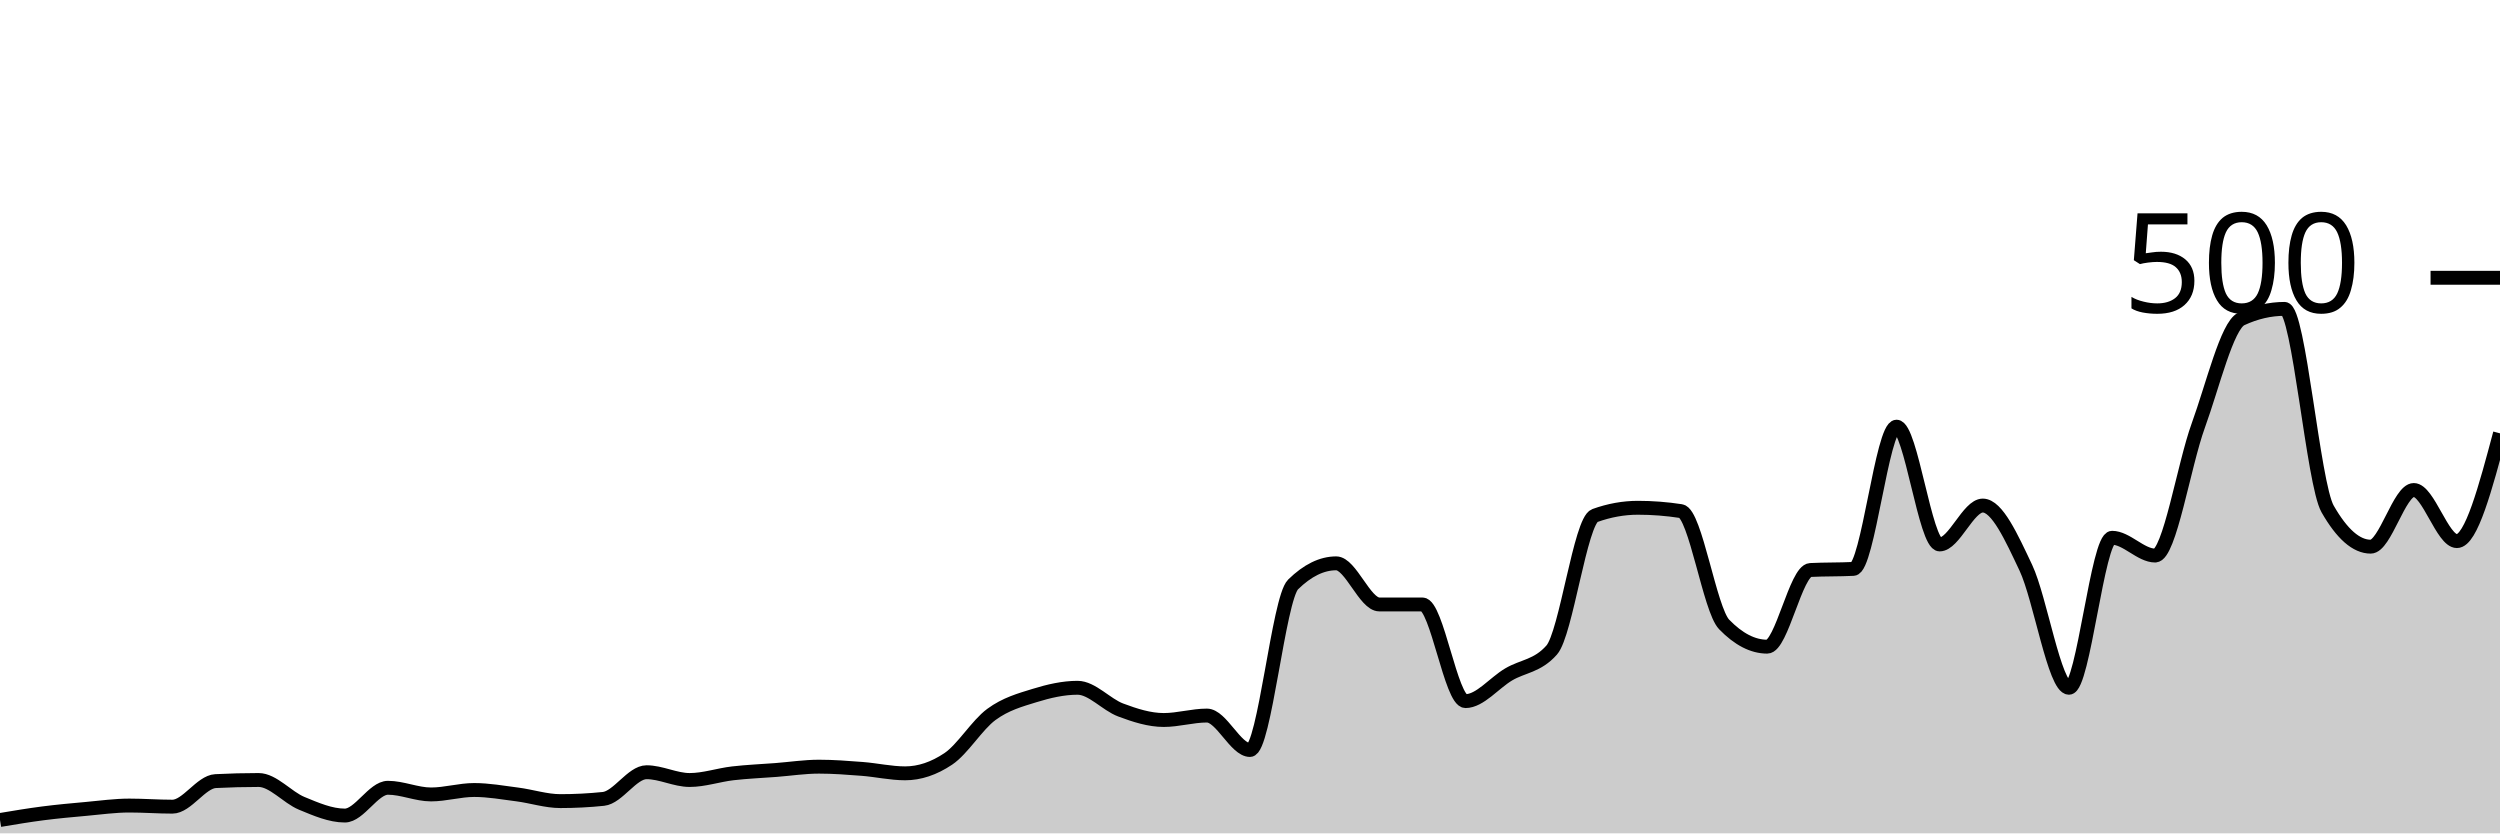
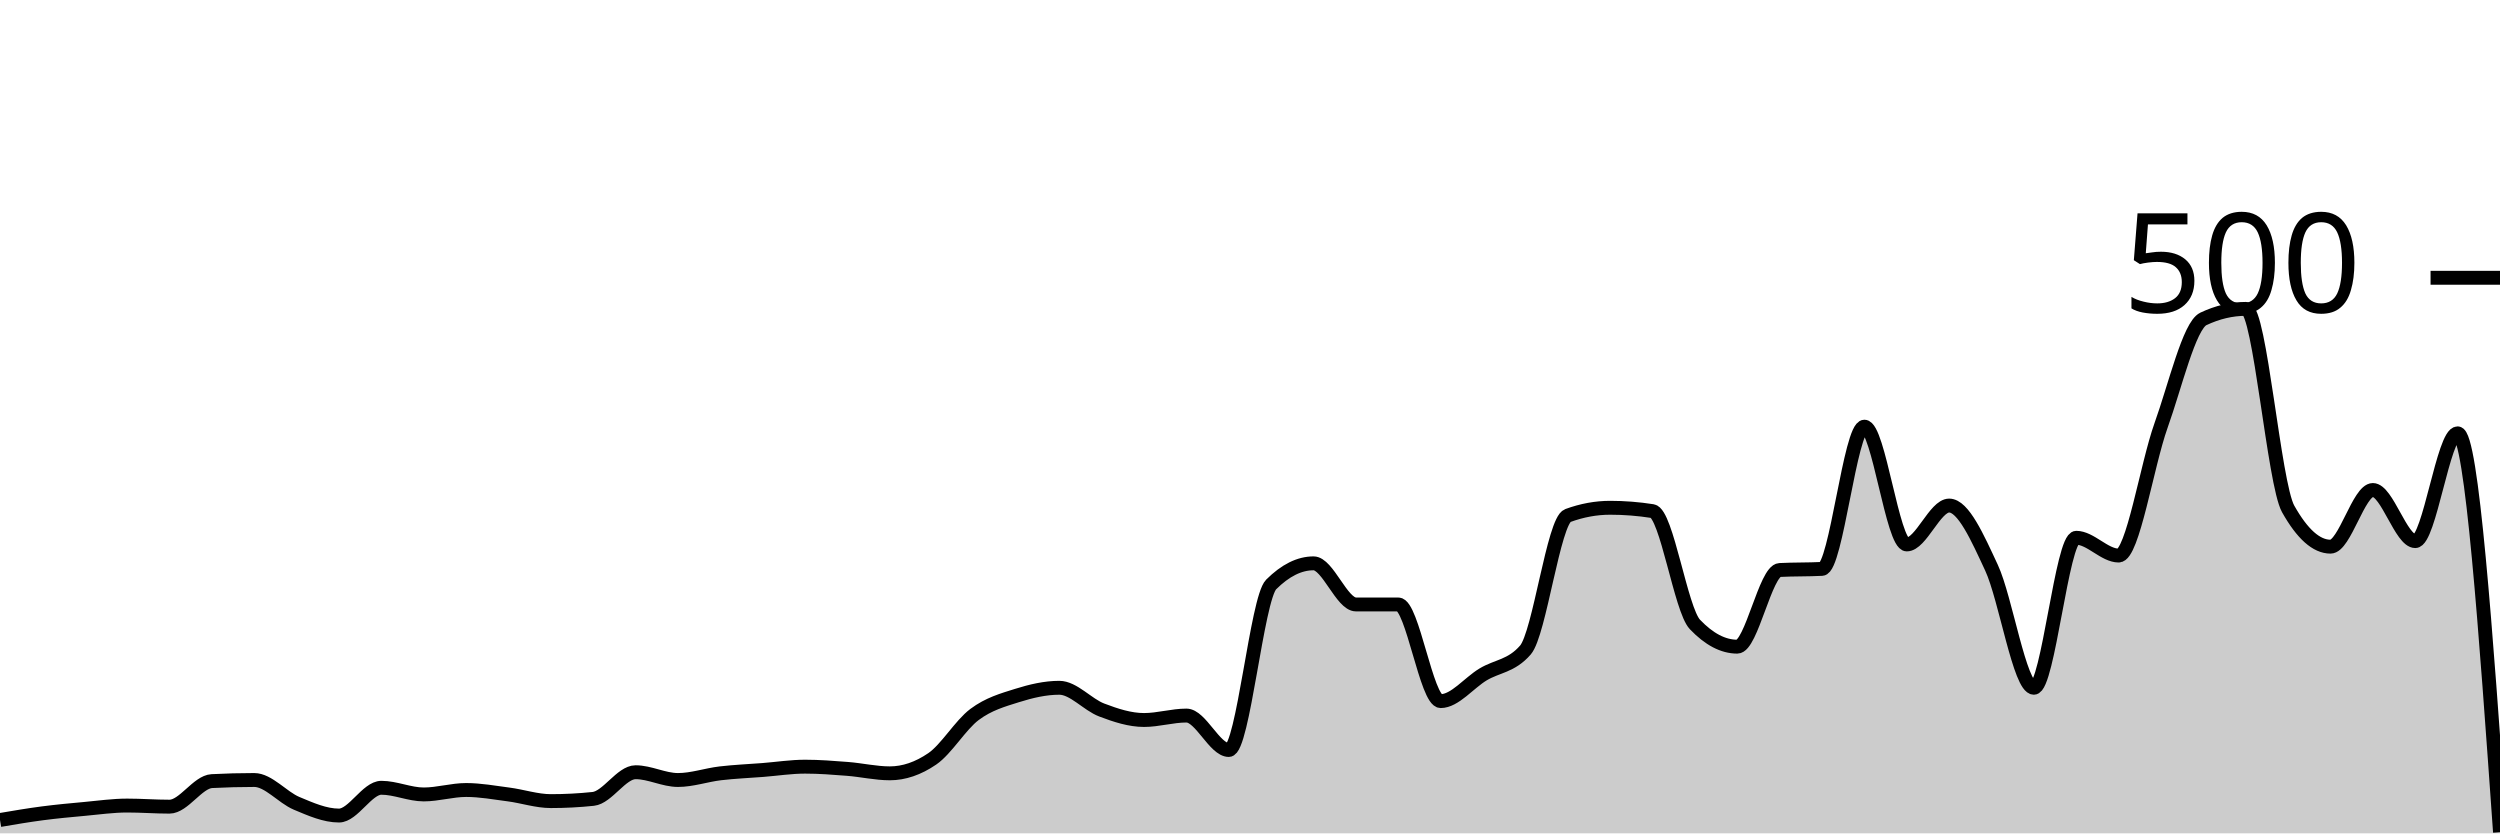
<svg xmlns="http://www.w3.org/2000/svg" viewBox="0 0 180 60">
  <g transform="translate(0,20)">
-     <path class="area" fill="rgba(0, 0, 0, 0.2)" d="M0,39.04C1.034,38.867,2.069,38.693,3.103,38.56C4.138,38.427,5.172,38.333,6.207,38.24C7.241,38.147,8.276,38,9.31,38C10.345,38,11.379,38.08,12.414,38.08C13.448,38.08,14.483,36.293,15.517,36.24C16.552,36.187,17.586,36.16,18.621,36.16C19.655,36.16,20.69,37.413,21.724,37.84C22.759,38.267,23.793,38.72,24.828,38.72C25.862,38.72,26.897,36.72,27.931,36.72C28.966,36.72,30,37.2,31.034,37.2C32.069,37.2,33.103,36.88,34.138,36.88C35.172,36.88,36.207,37.067,37.241,37.2C38.276,37.333,39.31,37.68,40.345,37.68C41.379,37.68,42.414,37.627,43.448,37.52C44.483,37.413,45.517,35.6,46.552,35.6C47.586,35.6,48.621,36.16,49.655,36.16C50.69,36.16,51.724,35.8,52.759,35.68C53.793,35.56,54.828,35.52,55.862,35.44C56.897,35.36,57.931,35.2,58.966,35.2C60,35.2,61.034,35.28,62.069,35.36C63.103,35.44,64.138,35.68,65.172,35.68C66.207,35.68,67.241,35.333,68.276,34.64C69.31,33.947,70.345,32.2,71.379,31.44C72.414,30.68,73.448,30.4,74.483,30.08C75.517,29.76,76.552,29.52,77.586,29.52C78.621,29.52,79.655,30.733,80.69,31.12C81.724,31.507,82.759,31.84,83.793,31.84C84.828,31.84,85.862,31.52,86.897,31.52C87.931,31.52,88.966,34,90,34C91.034,34,92.069,23.093,93.103,22.08C94.138,21.067,95.172,20.56,96.207,20.56C97.241,20.56,98.276,23.52,99.31,23.52C100.345,23.52,101.379,23.52,102.414,23.52C103.448,23.52,104.483,30.48,105.517,30.48C106.552,30.48,107.586,29.173,108.621,28.56C109.655,27.947,110.69,27.973,111.724,26.8C112.759,25.627,113.793,17.493,114.828,17.12C115.862,16.747,116.897,16.56,117.931,16.56C118.966,16.56,120,16.64,121.034,16.8C122.069,16.96,123.103,23.893,124.138,24.96C125.172,26.027,126.207,26.56,127.241,26.56C128.276,26.56,129.31,21.093,130.345,21.04C131.379,20.987,132.414,21.013,133.448,20.96C134.483,20.907,135.517,10.72,136.552,10.72C137.586,10.72,138.621,19.2,139.655,19.2C140.69,19.2,141.724,16.4,142.759,16.4C143.793,16.4,144.828,18.693,145.862,20.88C146.897,23.067,147.931,29.52,148.966,29.52C150,29.52,151.034,18.72,152.069,18.72C153.103,18.72,154.138,20,155.172,20C156.207,20,157.241,13.48,158.276,10.64C159.31,7.8,160.345,3.44,161.379,2.96C162.414,2.48,163.448,2.24,164.483,2.24C165.517,2.24,166.552,14.827,167.586,16.64C168.621,18.453,169.655,19.36,170.69,19.36C171.724,19.36,172.759,15.28,173.793,15.28C174.828,15.28,175.862,18.96,176.897,18.96C177.931,18.96,178.966,15.08,180,11.2L180,40C178.966,40,177.931,40,176.897,40C175.862,40,174.828,40,173.793,40C172.759,40,171.724,40,170.69,40C169.655,40,168.621,40,167.586,40C166.552,40,165.517,40,164.483,40C163.448,40,162.414,40,161.379,40C160.345,40,159.31,40,158.276,40C157.241,40,156.207,40,155.172,40C154.138,40,153.103,40,152.069,40C151.034,40,150,40,148.966,40C147.931,40,146.897,40,145.862,40C144.828,40,143.793,40,142.759,40C141.724,40,140.69,40,139.655,40C138.621,40,137.586,40,136.552,40C135.517,40,134.483,40,133.448,40C132.414,40,131.379,40,130.345,40C129.31,40,128.276,40,127.241,40C126.207,40,125.172,40,124.138,40C123.103,40,122.069,40,121.034,40C120,40,118.966,40,117.931,40C116.897,40,115.862,40,114.828,40C113.793,40,112.759,40,111.724,40C110.69,40,109.655,40,108.621,40C107.586,40,106.552,40,105.517,40C104.483,40,103.448,40,102.414,40C101.379,40,100.345,40,99.31,40C98.276,40,97.241,40,96.207,40C95.172,40,94.138,40,93.103,40C92.069,40,91.034,40,90,40C88.966,40,87.931,40,86.897,40C85.862,40,84.828,40,83.793,40C82.759,40,81.724,40,80.69,40C79.655,40,78.621,40,77.586,40C76.552,40,75.517,40,74.483,40C73.448,40,72.414,40,71.379,40C70.345,40,69.31,40,68.276,40C67.241,40,66.207,40,65.172,40C64.138,40,63.103,40,62.069,40C61.034,40,60,40,58.966,40C57.931,40,56.897,40,55.862,40C54.828,40,53.793,40,52.759,40C51.724,40,50.69,40,49.655,40C48.621,40,47.586,40,46.552,40C45.517,40,44.483,40,43.448,40C42.414,40,41.379,40,40.345,40C39.31,40,38.276,40,37.241,40C36.207,40,35.172,40,34.138,40C33.103,40,32.069,40,31.034,40C30,40,28.966,40,27.931,40C26.897,40,25.862,40,24.828,40C23.793,40,22.759,40,21.724,40C20.69,40,19.655,40,18.621,40C17.586,40,16.552,40,15.517,40C14.483,40,13.448,40,12.414,40C11.379,40,10.345,40,9.31,40C8.276,40,7.241,40,6.207,40C5.172,40,4.138,40,3.103,40C2.069,40,1.034,40,0,40Z" />
-     <path class="line" stroke="black" fill="none" d="M0,39.04C1.034,38.867,2.069,38.693,3.103,38.56C4.138,38.427,5.172,38.333,6.207,38.24C7.241,38.147,8.276,38,9.31,38C10.345,38,11.379,38.08,12.414,38.08C13.448,38.08,14.483,36.293,15.517,36.24C16.552,36.187,17.586,36.16,18.621,36.16C19.655,36.16,20.69,37.413,21.724,37.84C22.759,38.267,23.793,38.72,24.828,38.72C25.862,38.72,26.897,36.72,27.931,36.72C28.966,36.72,30,37.2,31.034,37.2C32.069,37.2,33.103,36.88,34.138,36.88C35.172,36.88,36.207,37.067,37.241,37.2C38.276,37.333,39.31,37.68,40.345,37.68C41.379,37.68,42.414,37.627,43.448,37.52C44.483,37.413,45.517,35.6,46.552,35.6C47.586,35.6,48.621,36.16,49.655,36.16C50.69,36.16,51.724,35.8,52.759,35.68C53.793,35.56,54.828,35.52,55.862,35.44C56.897,35.36,57.931,35.2,58.966,35.2C60,35.2,61.034,35.28,62.069,35.36C63.103,35.44,64.138,35.68,65.172,35.68C66.207,35.68,67.241,35.333,68.276,34.64C69.31,33.947,70.345,32.2,71.379,31.44C72.414,30.68,73.448,30.4,74.483,30.08C75.517,29.76,76.552,29.52,77.586,29.52C78.621,29.52,79.655,30.733,80.69,31.12C81.724,31.507,82.759,31.84,83.793,31.84C84.828,31.84,85.862,31.52,86.897,31.52C87.931,31.52,88.966,34,90,34C91.034,34,92.069,23.093,93.103,22.08C94.138,21.067,95.172,20.56,96.207,20.56C97.241,20.56,98.276,23.52,99.31,23.52C100.345,23.52,101.379,23.52,102.414,23.52C103.448,23.52,104.483,30.48,105.517,30.48C106.552,30.48,107.586,29.173,108.621,28.56C109.655,27.947,110.69,27.973,111.724,26.8C112.759,25.627,113.793,17.493,114.828,17.12C115.862,16.747,116.897,16.56,117.931,16.56C118.966,16.56,120,16.64,121.034,16.8C122.069,16.96,123.103,23.893,124.138,24.96C125.172,26.027,126.207,26.56,127.241,26.56C128.276,26.56,129.31,21.093,130.345,21.04C131.379,20.987,132.414,21.013,133.448,20.96C134.483,20.907,135.517,10.72,136.552,10.72C137.586,10.72,138.621,19.2,139.655,19.2C140.69,19.2,141.724,16.4,142.759,16.4C143.793,16.4,144.828,18.693,145.862,20.88C146.897,23.067,147.931,29.52,148.966,29.52C150,29.52,151.034,18.72,152.069,18.72C153.103,18.72,154.138,20,155.172,20C156.207,20,157.241,13.48,158.276,10.64C159.31,7.8,160.345,3.44,161.379,2.96C162.414,2.48,163.448,2.24,164.483,2.24C165.517,2.24,166.552,14.827,167.586,16.64C168.621,18.453,169.655,19.36,170.69,19.36C171.724,19.36,172.759,15.28,173.793,15.28C174.828,15.28,175.862,18.96,176.897,18.96C177.931,18.96,178.966,15.08,180,11.2" />
+     <path class="area" fill="rgba(0, 0, 0, 0.2)" d="M0,39.04C1.017,38.867,2.034,38.693,3.051,38.56C4.068,38.427,5.085,38.333,6.102,38.24C7.119,38.147,8.136,38,9.153,38C10.169,38,11.186,38.08,12.203,38.08C13.22,38.08,14.237,36.293,15.254,36.24C16.271,36.187,17.288,36.16,18.305,36.16C19.322,36.16,20.339,37.413,21.356,37.84C22.373,38.267,23.39,38.72,24.407,38.72C25.424,38.72,26.441,36.72,27.458,36.72C28.475,36.72,29.492,37.2,30.508,37.2C31.525,37.2,32.542,36.88,33.559,36.88C34.576,36.88,35.593,37.067,36.61,37.2C37.627,37.333,38.644,37.68,39.661,37.68C40.678,37.68,41.695,37.627,42.712,37.52C43.729,37.413,44.746,35.6,45.763,35.6C46.78,35.6,47.797,36.16,48.814,36.16C49.831,36.16,50.847,35.8,51.864,35.68C52.881,35.56,53.898,35.52,54.915,35.44C55.932,35.36,56.949,35.2,57.966,35.2C58.983,35.2,60,35.28,61.017,35.36C62.034,35.44,63.051,35.68,64.068,35.68C65.085,35.68,66.102,35.333,67.119,34.64C68.136,33.947,69.153,32.2,70.169,31.44C71.186,30.68,72.203,30.4,73.22,30.08C74.237,29.76,75.254,29.52,76.271,29.52C77.288,29.52,78.305,30.733,79.322,31.12C80.339,31.507,81.356,31.84,82.373,31.84C83.39,31.84,84.407,31.52,85.424,31.52C86.441,31.52,87.458,34,88.475,34C89.492,34,90.508,23.093,91.525,22.08C92.542,21.067,93.559,20.56,94.576,20.56C95.593,20.56,96.61,23.52,97.627,23.52C98.644,23.52,99.661,23.52,100.678,23.52C101.695,23.52,102.712,30.48,103.729,30.48C104.746,30.48,105.763,29.173,106.78,28.56C107.797,27.947,108.814,27.973,109.831,26.8C110.847,25.627,111.864,17.493,112.881,17.12C113.898,16.747,114.915,16.56,115.932,16.56C116.949,16.56,117.966,16.64,118.983,16.8C120,16.96,121.017,23.893,122.034,24.96C123.051,26.027,124.068,26.56,125.085,26.56C126.102,26.56,127.119,21.093,128.136,21.04C129.153,20.987,130.169,21.013,131.186,20.96C132.203,20.907,133.22,10.72,134.237,10.72C135.254,10.72,136.271,19.2,137.288,19.2C138.305,19.2,139.322,16.4,140.339,16.4C141.356,16.4,142.373,18.693,143.39,20.88C144.407,23.067,145.424,29.52,146.441,29.52C147.458,29.52,148.475,18.72,149.492,18.72C150.508,18.72,151.525,20,152.542,20C153.559,20,154.576,13.48,155.593,10.64C156.61,7.8,157.627,3.44,158.644,2.96C159.661,2.48,160.678,2.24,161.695,2.24C162.712,2.24,163.729,14.827,164.746,16.64C165.763,18.453,166.78,19.36,167.797,19.36C168.814,19.36,169.831,15.28,170.847,15.28C171.864,15.28,172.881,18.96,173.898,18.96C174.915,18.96,175.932,11.2,176.949,11.2C177.966,11.2,178.983,25.56,180,39.92L180,40C178.983,40,177.966,40,176.949,40C175.932,40,174.915,40,173.898,40C172.881,40,171.864,40,170.847,40C169.831,40,168.814,40,167.797,40C166.78,40,165.763,40,164.746,40C163.729,40,162.712,40,161.695,40C160.678,40,159.661,40,158.644,40C157.627,40,156.61,40,155.593,40C154.576,40,153.559,40,152.542,40C151.525,40,150.508,40,149.492,40C148.475,40,147.458,40,146.441,40C145.424,40,144.407,40,143.39,40C142.373,40,141.356,40,140.339,40C139.322,40,138.305,40,137.288,40C136.271,40,135.254,40,134.237,40C133.22,40,132.203,40,131.186,40C130.169,40,129.153,40,128.136,40C127.119,40,126.102,40,125.085,40C124.068,40,123.051,40,122.034,40C121.017,40,120,40,118.983,40C117.966,40,116.949,40,115.932,40C114.915,40,113.898,40,112.881,40C111.864,40,110.847,40,109.831,40C108.814,40,107.797,40,106.78,40C105.763,40,104.746,40,103.729,40C102.712,40,101.695,40,100.678,40C99.661,40,98.644,40,97.627,40C96.61,40,95.593,40,94.576,40C93.559,40,92.542,40,91.525,40C90.508,40,89.492,40,88.475,40C87.458,40,86.441,40,85.424,40C84.407,40,83.39,40,82.373,40C81.356,40,80.339,40,79.322,40C78.305,40,77.288,40,76.271,40C75.254,40,74.237,40,73.22,40C72.203,40,71.186,40,70.169,40C69.153,40,68.136,40,67.119,40C66.102,40,65.085,40,64.068,40C63.051,40,62.034,40,61.017,40C60,40,58.983,40,57.966,40C56.949,40,55.932,40,54.915,40C53.898,40,52.881,40,51.864,40C50.847,40,49.831,40,48.814,40C47.797,40,46.78,40,45.763,40C44.746,40,43.729,40,42.712,40C41.695,40,40.678,40,39.661,40C38.644,40,37.627,40,36.61,40C35.593,40,34.576,40,33.559,40C32.542,40,31.525,40,30.508,40C29.492,40,28.475,40,27.458,40C26.441,40,25.424,40,24.407,40C23.39,40,22.373,40,21.356,40C20.339,40,19.322,40,18.305,40C17.288,40,16.271,40,15.254,40C14.237,40,13.22,40,12.203,40C11.186,40,10.169,40,9.153,40C8.136,40,7.119,40,6.102,40C5.085,40,4.068,40,3.051,40C2.034,40,1.017,40,0,40Z" />
+     <path class="line" stroke="black" fill="none" d="M0,39.04C1.017,38.867,2.034,38.693,3.051,38.56C4.068,38.427,5.085,38.333,6.102,38.24C7.119,38.147,8.136,38,9.153,38C10.169,38,11.186,38.08,12.203,38.08C13.22,38.08,14.237,36.293,15.254,36.24C16.271,36.187,17.288,36.16,18.305,36.16C19.322,36.16,20.339,37.413,21.356,37.84C22.373,38.267,23.39,38.72,24.407,38.72C25.424,38.72,26.441,36.72,27.458,36.72C28.475,36.72,29.492,37.2,30.508,37.2C31.525,37.2,32.542,36.88,33.559,36.88C34.576,36.88,35.593,37.067,36.61,37.2C37.627,37.333,38.644,37.68,39.661,37.68C40.678,37.68,41.695,37.627,42.712,37.52C43.729,37.413,44.746,35.6,45.763,35.6C46.78,35.6,47.797,36.16,48.814,36.16C49.831,36.16,50.847,35.8,51.864,35.68C52.881,35.56,53.898,35.52,54.915,35.44C55.932,35.36,56.949,35.2,57.966,35.2C58.983,35.2,60,35.28,61.017,35.36C62.034,35.44,63.051,35.68,64.068,35.68C65.085,35.68,66.102,35.333,67.119,34.64C68.136,33.947,69.153,32.2,70.169,31.44C71.186,30.68,72.203,30.4,73.22,30.08C74.237,29.76,75.254,29.52,76.271,29.52C77.288,29.52,78.305,30.733,79.322,31.12C80.339,31.507,81.356,31.84,82.373,31.84C83.39,31.84,84.407,31.52,85.424,31.52C86.441,31.52,87.458,34,88.475,34C89.492,34,90.508,23.093,91.525,22.08C92.542,21.067,93.559,20.56,94.576,20.56C95.593,20.56,96.61,23.52,97.627,23.52C98.644,23.52,99.661,23.52,100.678,23.52C101.695,23.52,102.712,30.48,103.729,30.48C104.746,30.48,105.763,29.173,106.78,28.56C107.797,27.947,108.814,27.973,109.831,26.8C110.847,25.627,111.864,17.493,112.881,17.12C113.898,16.747,114.915,16.56,115.932,16.56C116.949,16.56,117.966,16.64,118.983,16.8C120,16.96,121.017,23.893,122.034,24.96C123.051,26.027,124.068,26.56,125.085,26.56C126.102,26.56,127.119,21.093,128.136,21.04C129.153,20.987,130.169,21.013,131.186,20.96C132.203,20.907,133.22,10.72,134.237,10.72C135.254,10.72,136.271,19.2,137.288,19.2C138.305,19.2,139.322,16.4,140.339,16.4C141.356,16.4,142.373,18.693,143.39,20.88C144.407,23.067,145.424,29.52,146.441,29.52C147.458,29.52,148.475,18.72,149.492,18.72C150.508,18.72,151.525,20,152.542,20C153.559,20,154.576,13.48,155.593,10.64C156.61,7.8,157.627,3.44,158.644,2.96C159.661,2.48,160.678,2.24,161.695,2.24C162.712,2.24,163.729,14.827,164.746,16.64C165.763,18.453,166.78,19.36,167.797,19.36C168.814,19.36,169.831,15.28,170.847,15.28C171.864,15.28,172.881,18.96,173.898,18.96C174.915,18.96,175.932,11.2,176.949,11.2C177.966,11.2,178.983,25.56,180,39.92" />
    <path class="axis-ceiling" stroke-width="1" stroke="black" fill="none" d="M175,0L180,0" />
    <text class="axis-ceiling-label" font-family="sans-serif" text-anchor="end" font-size="10px" x="170" y="2.5">500</text>
  </g>
</svg>
